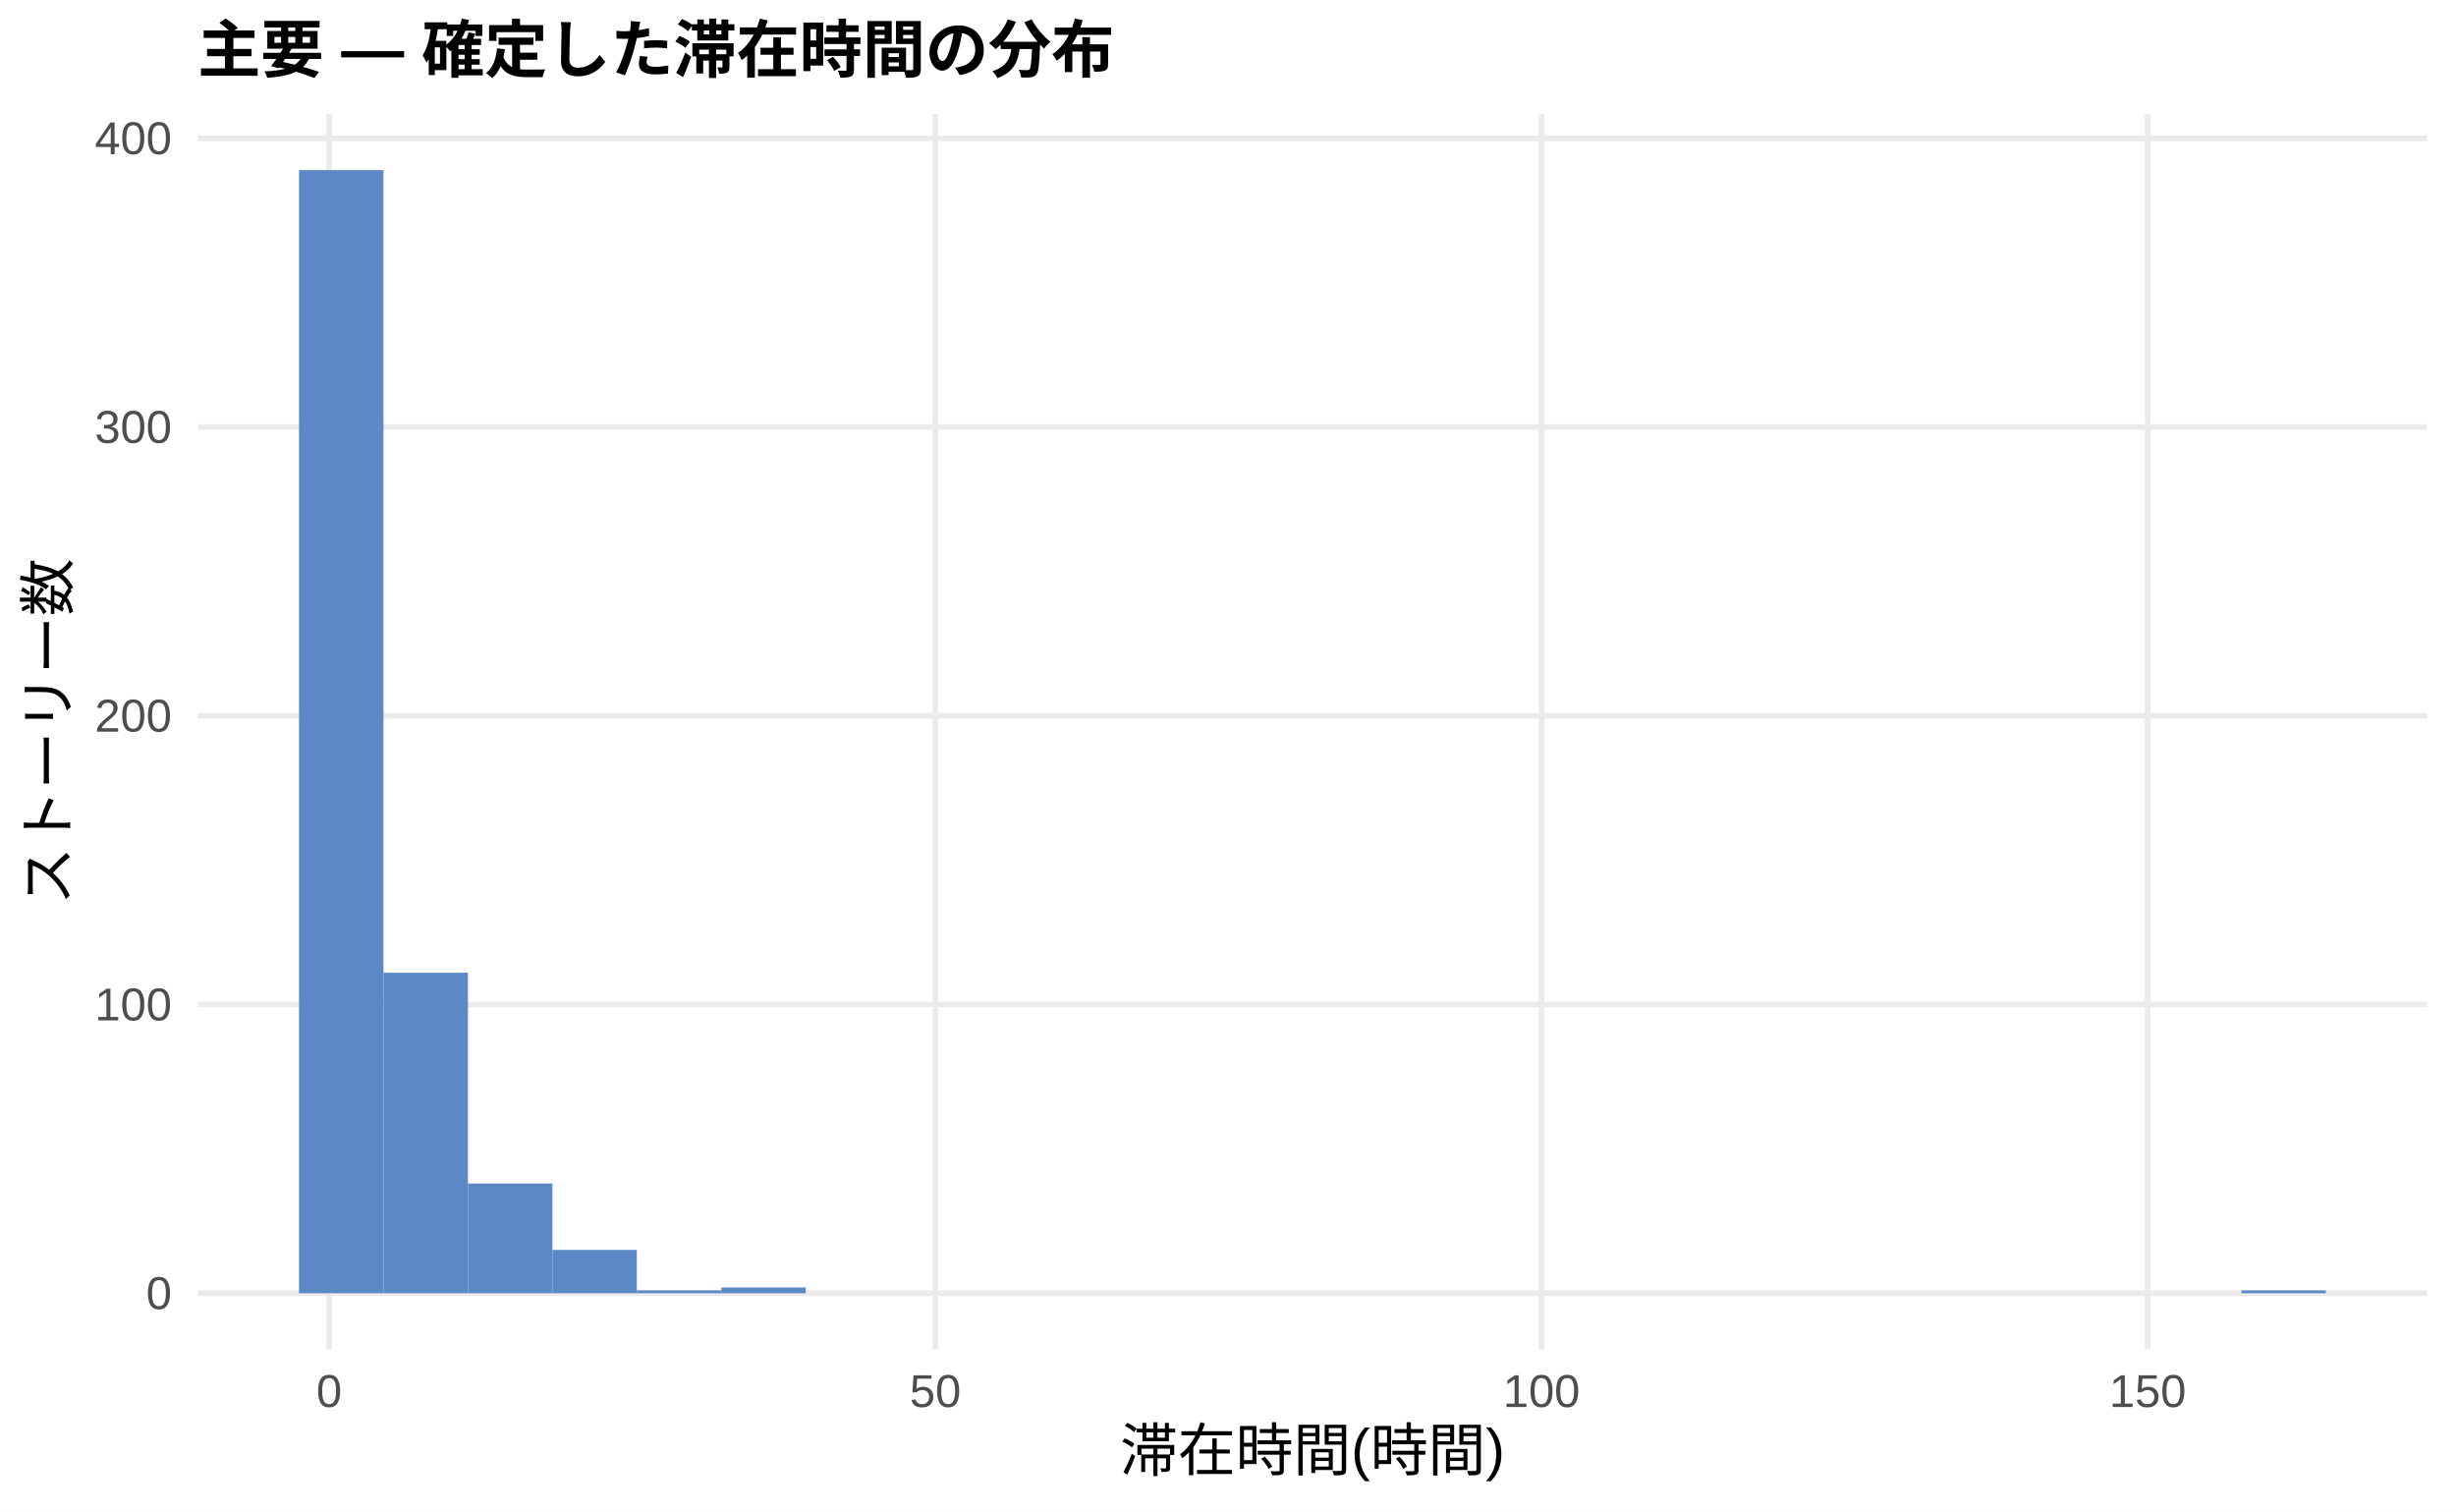
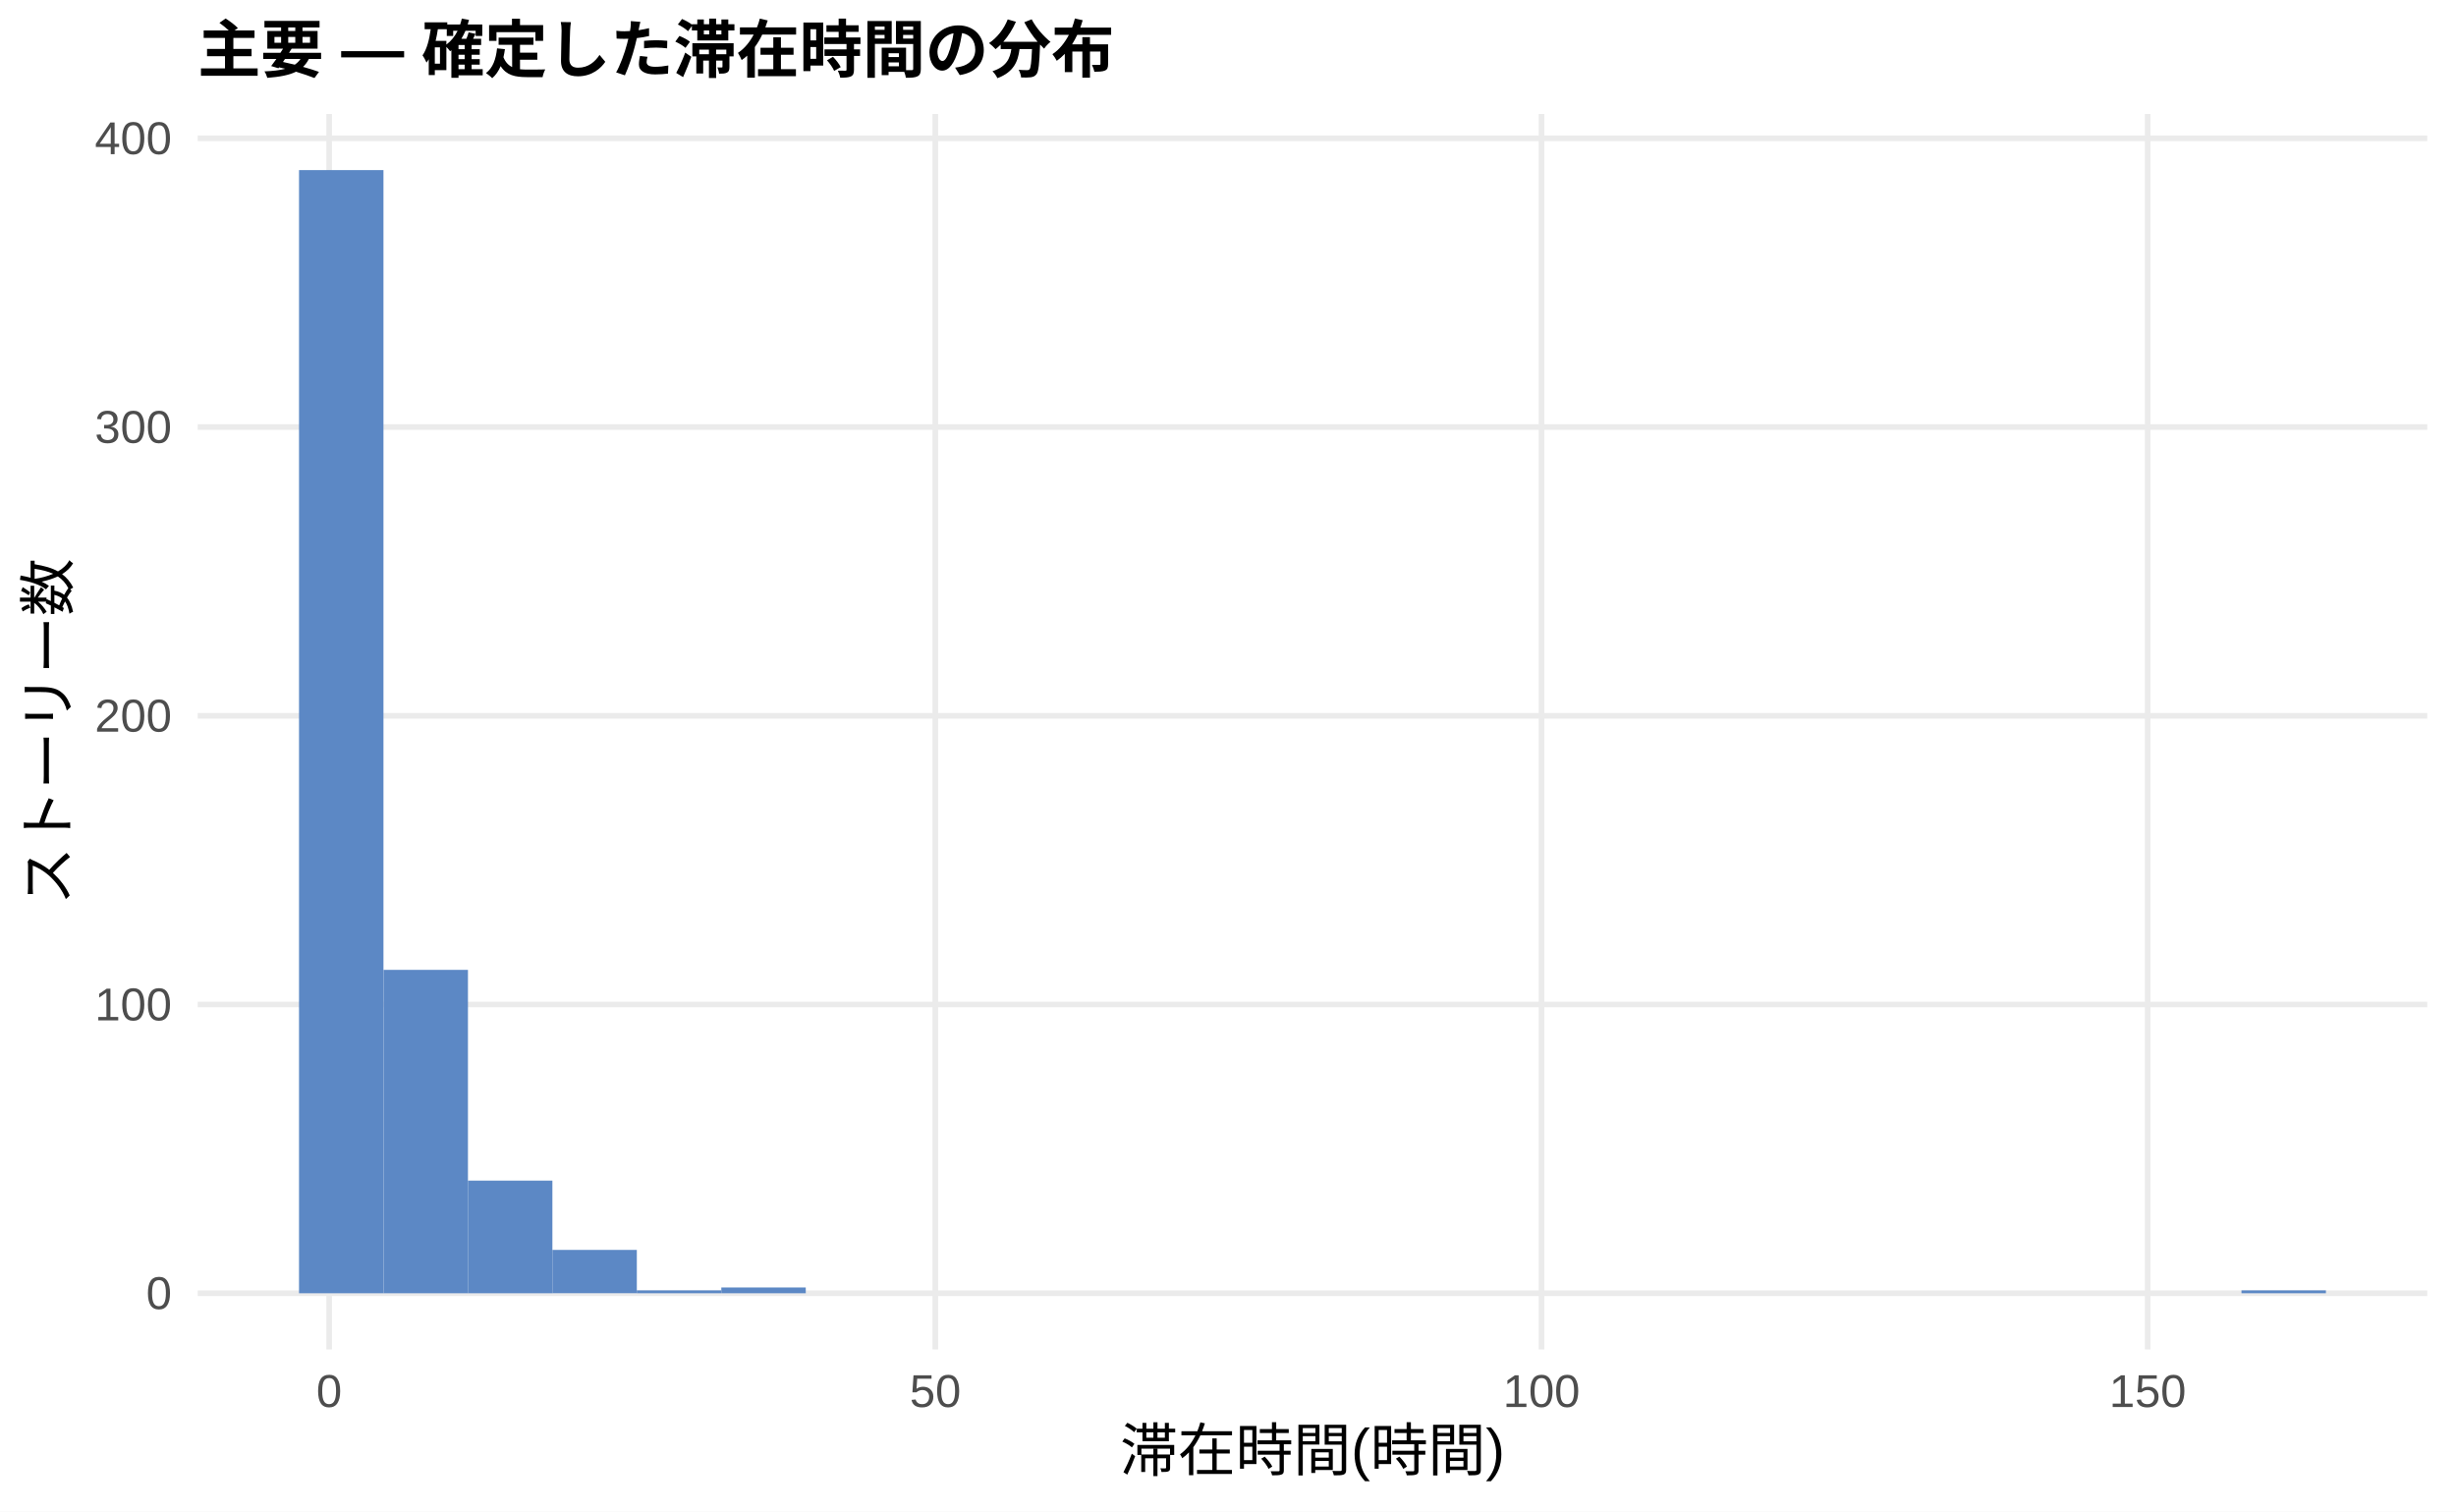
<svg xmlns="http://www.w3.org/2000/svg" width="468.00pt" height="288.00pt" viewBox="0 0 468.00 288.00">
  <g class="svglite">
    <defs>
      <style type="text/css">
    .svglite line, .svglite polyline, .svglite polygon, .svglite path, .svglite rect, .svglite circle {
      fill: none;
      stroke: #000000;
      stroke-linecap: round;
      stroke-linejoin: round;
      stroke-miterlimit: 10.00;
    }
    .svglite text {
      white-space: pre;
    }
    .svglite g.glyphgroup path {
      fill: inherit;
      stroke: none;
    }
  </style>
    </defs>
    <rect width="100%" height="100%" style="stroke: none; fill: #FFFFFF;" />
    <defs>
      <clipPath id="cpMC4wMHw0NjguMDB8MC4wMHwyODguMDA=">
        <rect x="0.00" y="0.00" width="468.00" height="288.00" />
      </clipPath>
    </defs>
    <g clip-path="url(#cpMC4wMHw0NjguMDB8MC4wMHwyODguMDA=)">
      <rect x="0.00" y="0.00" width="468.00" height="288.00" style="stroke-width: 1.07; stroke: none; fill: #FFFFFF;" />
    </g>
    <defs>
      <clipPath id="cpMzcuNjd8NDYyLjUyfDIxLjcxfDI1Ny4xMg==">
        <rect x="37.67" y="21.71" width="424.85" height="235.41" />
      </clipPath>
    </defs>
    <g clip-path="url(#cpMzcuNjd8NDYyLjUyfDIxLjcxfDI1Ny4xMg==)">
      <polyline points="37.67,246.42 462.52,246.42 " style="stroke-width: 1.07; stroke: #EBEBEB; stroke-linecap: butt;" />
      <polyline points="37.67,191.40 462.52,191.40 " style="stroke-width: 1.07; stroke: #EBEBEB; stroke-linecap: butt;" />
      <polyline points="37.67,136.39 462.52,136.39 " style="stroke-width: 1.07; stroke: #EBEBEB; stroke-linecap: butt;" />
      <polyline points="37.67,81.37 462.52,81.37 " style="stroke-width: 1.07; stroke: #EBEBEB; stroke-linecap: butt;" />
      <polyline points="37.67,26.36 462.52,26.36 " style="stroke-width: 1.07; stroke: #EBEBEB; stroke-linecap: butt;" />
      <polyline points="62.72,257.12 62.72,21.71 " style="stroke-width: 1.07; stroke: #EBEBEB; stroke-linecap: butt;" />
      <polyline points="178.23,257.12 178.23,21.71 " style="stroke-width: 1.07; stroke: #EBEBEB; stroke-linecap: butt;" />
      <polyline points="293.74,257.12 293.74,21.71 " style="stroke-width: 1.07; stroke: #EBEBEB; stroke-linecap: butt;" />
      <polyline points="409.25,257.12 409.25,21.71 " style="stroke-width: 1.07; stroke: #EBEBEB; stroke-linecap: butt;" />
      <rect x="56.98" y="32.41" width="16.09" height="214.01" style="stroke-width: 1.07; stroke: none; stroke-linecap: butt; stroke-linejoin: miter; fill: #5C88C5;" />
-       <rect x="73.08" y="185.35" width="16.09" height="61.07" style="stroke-width: 1.07; stroke: none; stroke-linecap: butt; stroke-linejoin: miter; fill: #5C88C5;" />
-       <rect x="89.17" y="225.51" width="16.09" height="20.91" style="stroke-width: 1.07; stroke: none; stroke-linecap: butt; stroke-linejoin: miter; fill: #5C88C5;" />
+       <rect x="73.08" y="184.80" width="16.09" height="61.62" style="stroke-width: 1.07; stroke: none; stroke-linecap: butt; stroke-linejoin: miter; fill: #5C88C5;" />
+       <rect x="89.17" y="224.96" width="16.09" height="21.46" style="stroke-width: 1.07; stroke: none; stroke-linecap: butt; stroke-linejoin: miter; fill: #5C88C5;" />
      <rect x="105.26" y="238.16" width="16.09" height="8.25" style="stroke-width: 1.07; stroke: none; stroke-linecap: butt; stroke-linejoin: miter; fill: #5C88C5;" />
      <rect x="121.35" y="245.87" width="16.09" height="0.55" style="stroke-width: 1.07; stroke: none; stroke-linecap: butt; stroke-linejoin: miter; fill: #5C88C5;" />
      <rect x="137.45" y="245.32" width="16.09" height="1.10" style="stroke-width: 1.07; stroke: none; stroke-linecap: butt; stroke-linejoin: miter; fill: #5C88C5;" />
      <rect x="153.54" y="246.42" width="16.09" height="0.00" style="stroke-width: 1.07; stroke: none; stroke-linecap: butt; stroke-linejoin: miter; fill: #5C88C5;" />
      <rect x="169.63" y="246.42" width="16.09" height="0.00" style="stroke-width: 1.07; stroke: none; stroke-linecap: butt; stroke-linejoin: miter; fill: #5C88C5;" />
      <rect x="185.73" y="246.42" width="16.09" height="0.00" style="stroke-width: 1.07; stroke: none; stroke-linecap: butt; stroke-linejoin: miter; fill: #5C88C5;" />
      <rect x="201.82" y="246.42" width="16.09" height="0.00" style="stroke-width: 1.07; stroke: none; stroke-linecap: butt; stroke-linejoin: miter; fill: #5C88C5;" />
      <rect x="217.91" y="246.42" width="16.09" height="0.00" style="stroke-width: 1.07; stroke: none; stroke-linecap: butt; stroke-linejoin: miter; fill: #5C88C5;" />
      <rect x="234.00" y="246.42" width="16.09" height="0.00" style="stroke-width: 1.07; stroke: none; stroke-linecap: butt; stroke-linejoin: miter; fill: #5C88C5;" />
      <rect x="250.10" y="246.42" width="16.09" height="0.00" style="stroke-width: 1.07; stroke: none; stroke-linecap: butt; stroke-linejoin: miter; fill: #5C88C5;" />
      <rect x="266.19" y="246.42" width="16.09" height="0.00" style="stroke-width: 1.07; stroke: none; stroke-linecap: butt; stroke-linejoin: miter; fill: #5C88C5;" />
      <rect x="282.28" y="246.42" width="16.09" height="0.00" style="stroke-width: 1.07; stroke: none; stroke-linecap: butt; stroke-linejoin: miter; fill: #5C88C5;" />
      <rect x="298.37" y="246.42" width="16.09" height="0.00" style="stroke-width: 1.07; stroke: none; stroke-linecap: butt; stroke-linejoin: miter; fill: #5C88C5;" />
      <rect x="314.47" y="246.42" width="16.09" height="0.00" style="stroke-width: 1.07; stroke: none; stroke-linecap: butt; stroke-linejoin: miter; fill: #5C88C5;" />
      <rect x="330.56" y="246.42" width="16.09" height="0.00" style="stroke-width: 1.07; stroke: none; stroke-linecap: butt; stroke-linejoin: miter; fill: #5C88C5;" />
      <rect x="346.65" y="246.42" width="16.09" height="0.00" style="stroke-width: 1.07; stroke: none; stroke-linecap: butt; stroke-linejoin: miter; fill: #5C88C5;" />
      <rect x="362.75" y="246.42" width="16.09" height="0.00" style="stroke-width: 1.07; stroke: none; stroke-linecap: butt; stroke-linejoin: miter; fill: #5C88C5;" />
      <rect x="378.84" y="246.42" width="16.09" height="0.00" style="stroke-width: 1.07; stroke: none; stroke-linecap: butt; stroke-linejoin: miter; fill: #5C88C5;" />
      <rect x="394.93" y="246.42" width="16.09" height="0.00" style="stroke-width: 1.07; stroke: none; stroke-linecap: butt; stroke-linejoin: miter; fill: #5C88C5;" />
      <rect x="411.02" y="246.42" width="16.09" height="0.00" style="stroke-width: 1.07; stroke: none; stroke-linecap: butt; stroke-linejoin: miter; fill: #5C88C5;" />
      <rect x="427.12" y="245.87" width="16.09" height="0.55" style="stroke-width: 1.07; stroke: none; stroke-linecap: butt; stroke-linejoin: miter; fill: #5C88C5;" />
    </g>
    <g clip-path="url(#cpMC4wMHw0NjguMDB8MC4wMHwyODguMDA=)">
      <text x="32.74" y="249.44" text-anchor="end" style="font-size: 8.80px;fill: #4D4D4D; font-family: &quot;Liberation Sans&quot;;" textLength="4.89px" lengthAdjust="spacingAndGlyphs">0</text>
      <text x="32.74" y="194.43" text-anchor="end" style="font-size: 8.80px;fill: #4D4D4D; font-family: &quot;Liberation Sans&quot;;" textLength="14.67px" lengthAdjust="spacingAndGlyphs">100</text>
      <text x="32.74" y="139.41" text-anchor="end" style="font-size: 8.80px;fill: #4D4D4D; font-family: &quot;Liberation Sans&quot;;" textLength="14.67px" lengthAdjust="spacingAndGlyphs">200</text>
      <text x="32.74" y="84.40" text-anchor="end" style="font-size: 8.80px;fill: #4D4D4D; font-family: &quot;Liberation Sans&quot;;" textLength="14.67px" lengthAdjust="spacingAndGlyphs">300</text>
      <text x="32.74" y="29.38" text-anchor="end" style="font-size: 8.80px;fill: #4D4D4D; font-family: &quot;Liberation Sans&quot;;" textLength="14.67px" lengthAdjust="spacingAndGlyphs">400</text>
      <text x="62.72" y="268.10" text-anchor="middle" style="font-size: 8.80px;fill: #4D4D4D; font-family: &quot;Liberation Sans&quot;;" textLength="4.89px" lengthAdjust="spacingAndGlyphs">0</text>
      <text x="178.23" y="268.10" text-anchor="middle" style="font-size: 8.80px;fill: #4D4D4D; font-family: &quot;Liberation Sans&quot;;" textLength="9.78px" lengthAdjust="spacingAndGlyphs">50</text>
      <text x="293.74" y="268.10" text-anchor="middle" style="font-size: 8.80px;fill: #4D4D4D; font-family: &quot;Liberation Sans&quot;;" textLength="14.67px" lengthAdjust="spacingAndGlyphs">100</text>
      <text x="409.25" y="268.10" text-anchor="middle" style="font-size: 8.80px;fill: #4D4D4D; font-family: &quot;Liberation Sans&quot;;" textLength="14.67px" lengthAdjust="spacingAndGlyphs">150</text>
      <text x="250.10" y="280.24" text-anchor="middle" style="font-size: 11.00px; font-family: &quot;Liberation Sans&quot;;" textLength="73.31px" lengthAdjust="spacingAndGlyphs">滞在時間(時間)</text>
      <text transform="translate(13.05,139.41) rotate(-90)" text-anchor="middle" style="font-size: 11.00px; font-family: &quot;Liberation Sans&quot;;" textLength="66.00px" lengthAdjust="spacingAndGlyphs">ストーリー数</text>
      <text x="37.67" y="13.74" style="font-size: 12.00px; font-weight: bold; font-family: &quot;Liberation Sans&quot;;" textLength="174.66px" lengthAdjust="spacingAndGlyphs">主要 — 確定した滞在時間の分布</text>
    </g>
  </g>
</svg>
